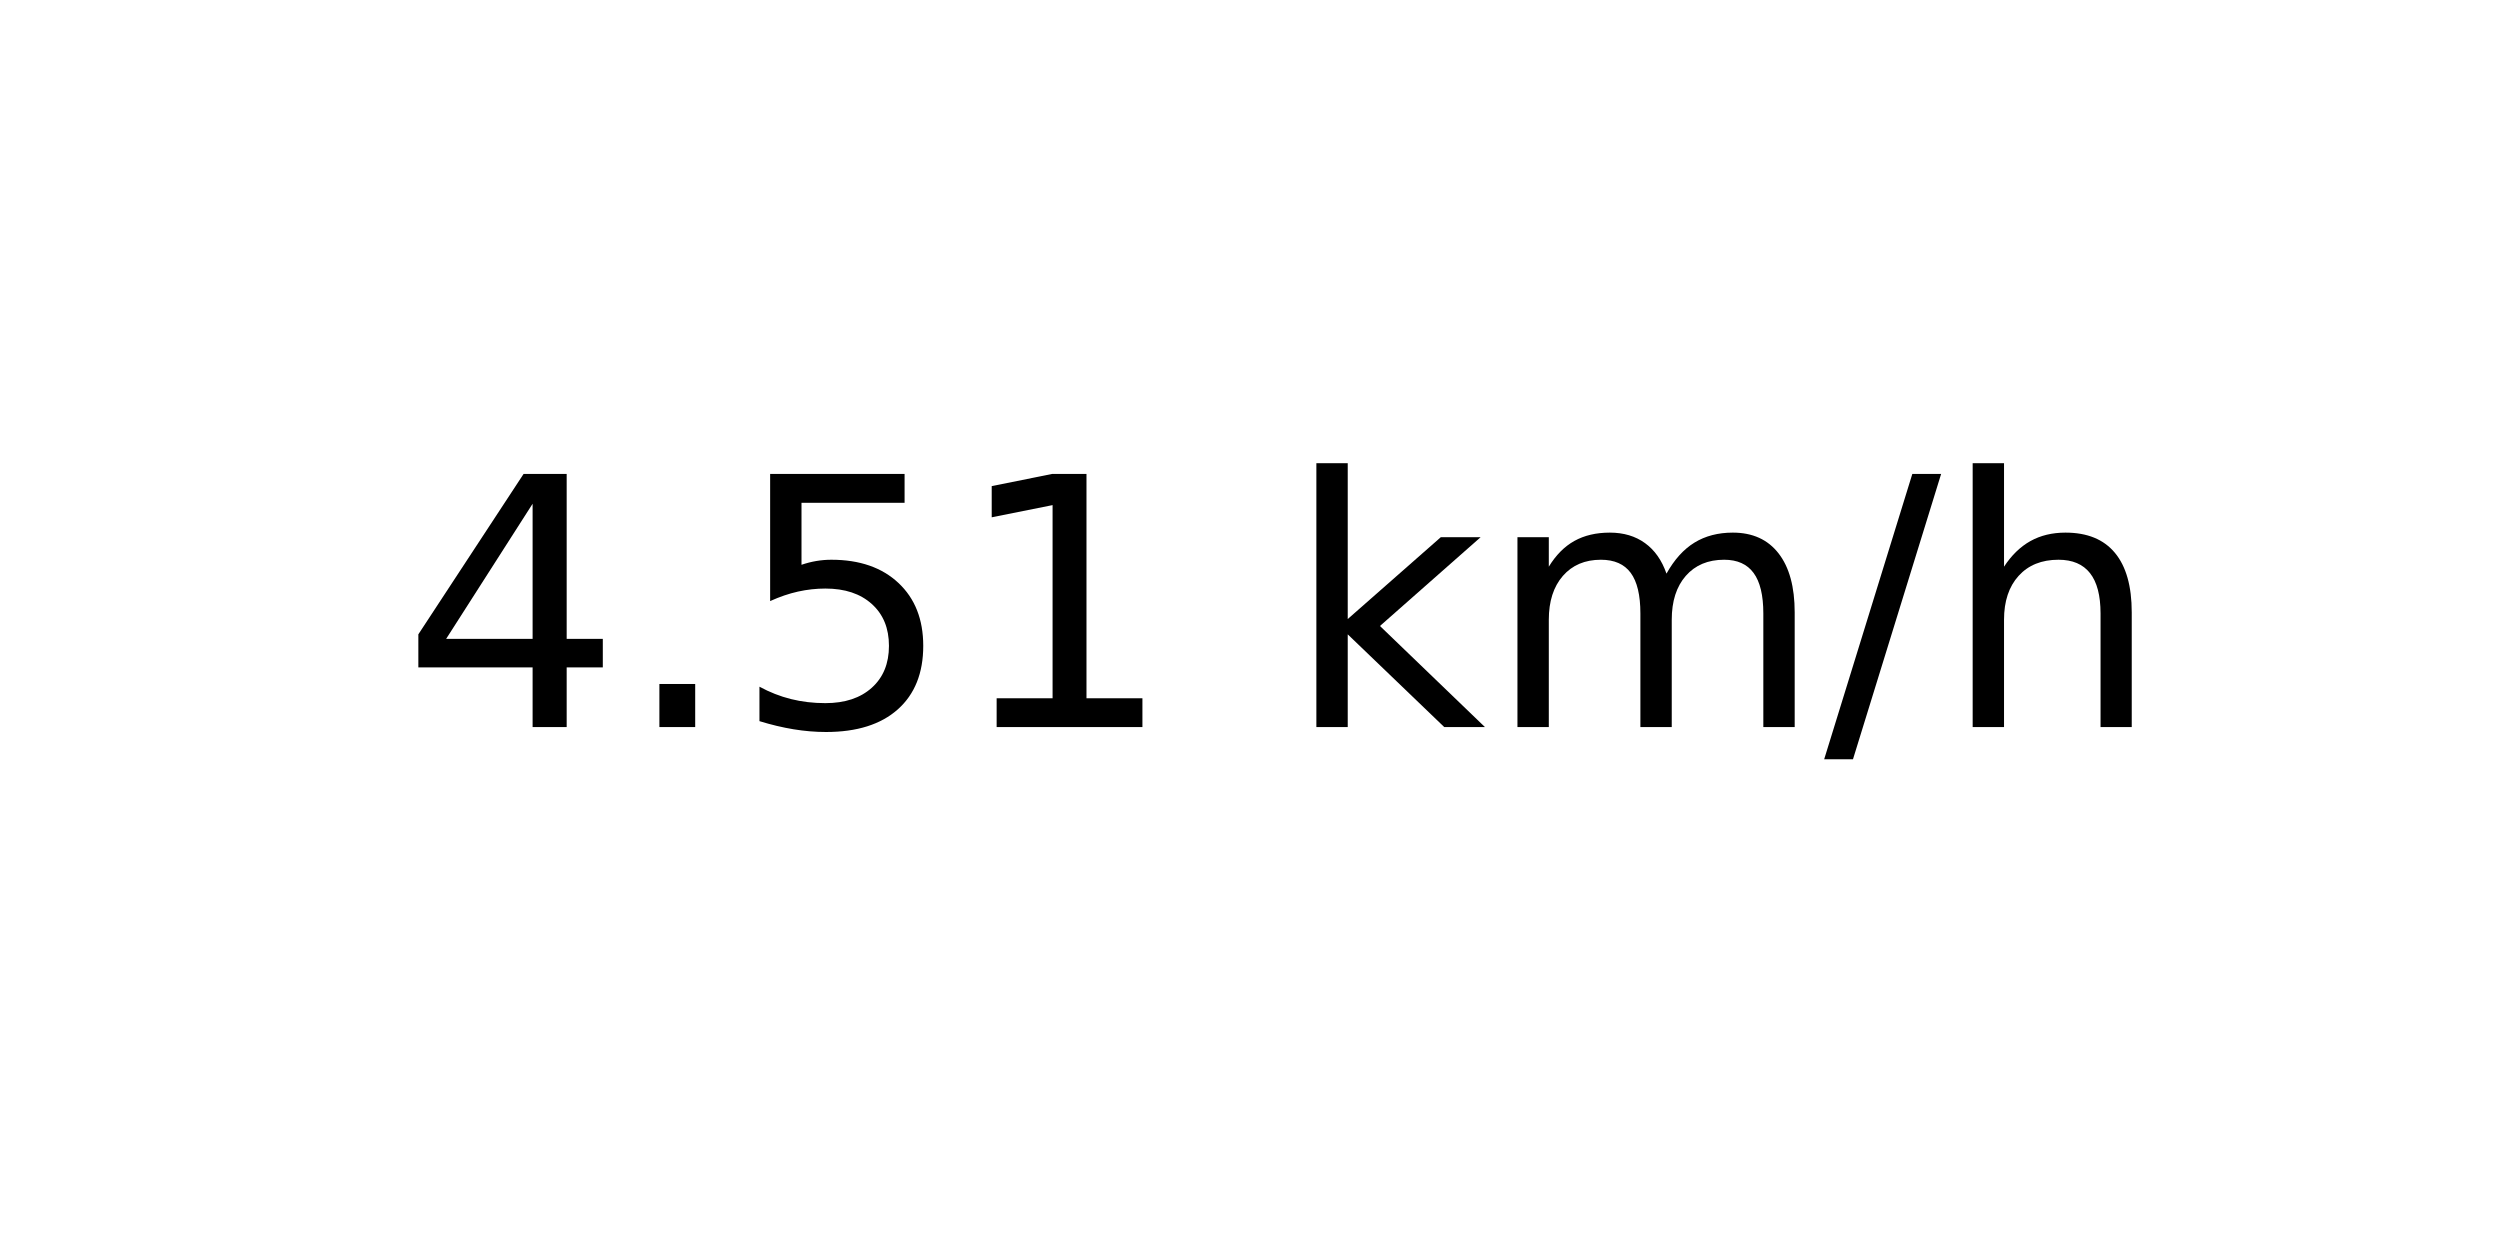
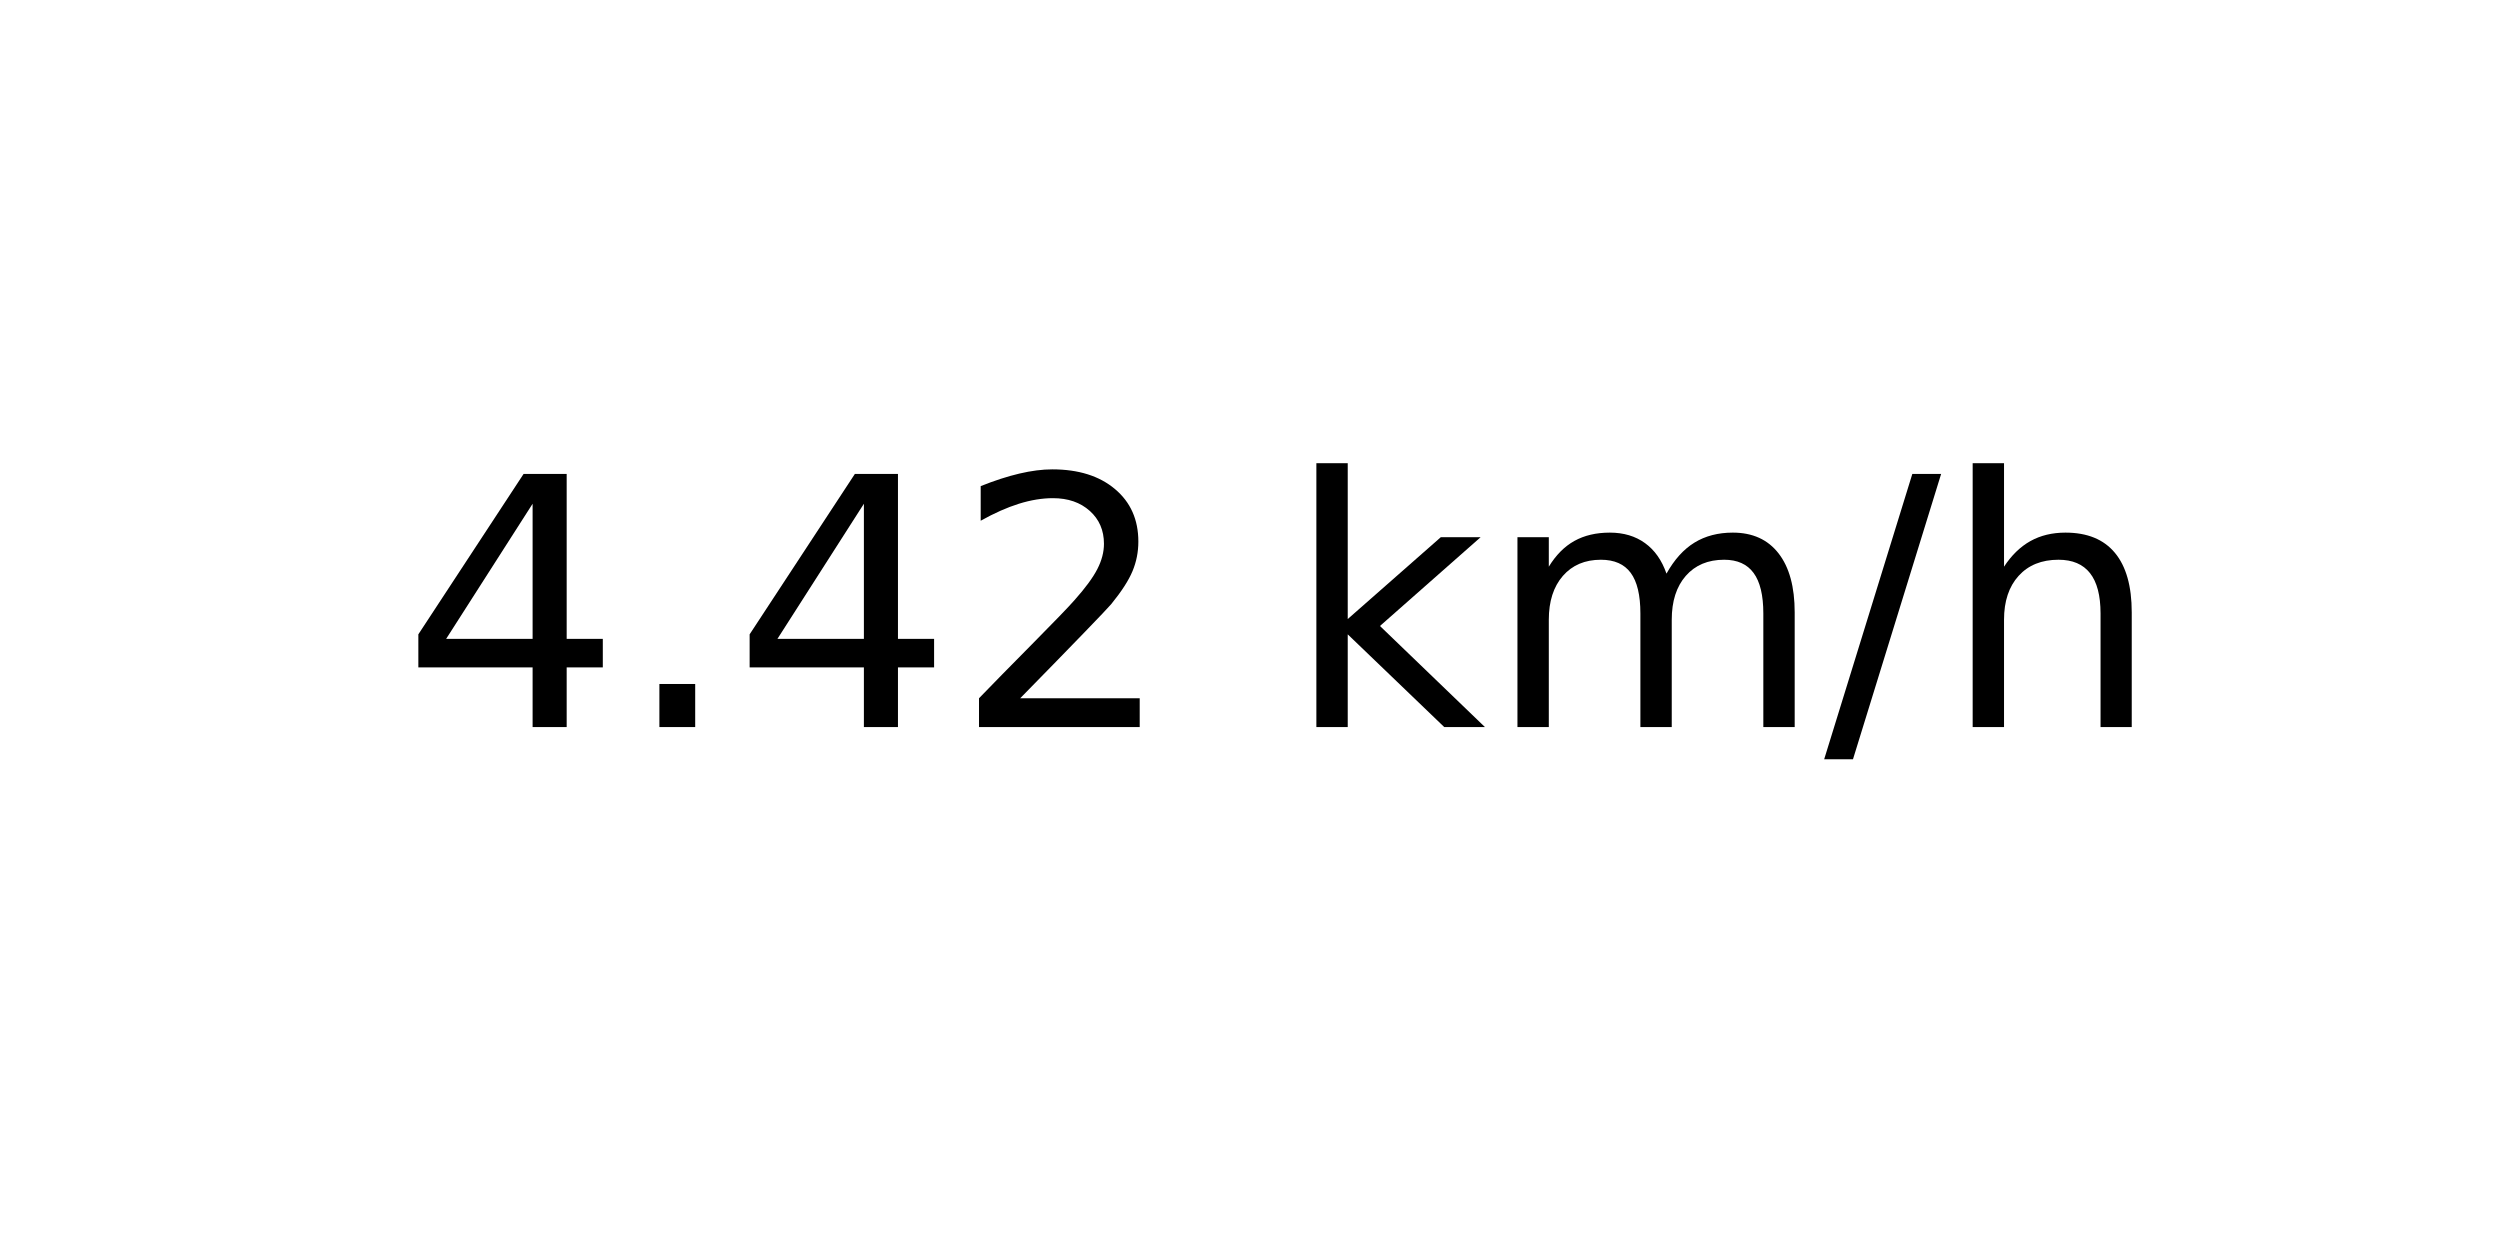
<svg xmlns="http://www.w3.org/2000/svg" xmlns:xlink="http://www.w3.org/1999/xlink" width="72pt" height="36pt" viewBox="0 0 72 36" version="1.1">
  <defs>
    <style type="text/css">*{stroke-linejoin: round; stroke-linecap: butt}</style>
  </defs>
  <g id="figure_1">
    <g id="axes_1">
      <g id="text_1">
        <g transform="translate(11.55937 20.93937) scale(0.1 -0.1)">
          <defs>
            <path id="DejaVuSans-34" d="M 2419 4116  L 825 1625  L 2419 1625  L 2419 4116  z M 2253 4666  L 3047 4666  L 3047 1625  L 3713 1625  L 3713 1100  L 3047 1100  L 3047 0  L 2419 0  L 2419 1100  L 313 1100  L 313 1709  L 2253 4666  z " transform="scale(0.015625)" />
            <path id="DejaVuSans-2e" d="M 684 794  L 1344 794  L 1344 0  L 684 0  L 684 794  z " transform="scale(0.015625)" />
-             <path id="DejaVuSans-35" d="M 691 4666  L 3169 4666  L 3169 4134  L 1269 4134  L 1269 2991  Q 1406 3038 1543 3061  Q 1681 3084 1819 3084  Q 2600 3084 3056 2656  Q 3513 2228 3513 1497  Q 3513 744 3044 326  Q 2575 -91 1722 -91  Q 1428 -91 1123 -41  Q 819 9 494 109  L 494 744  Q 775 591 1075 516  Q 1375 441 1709 441  Q 2250 441 2565 725  Q 2881 1009 2881 1497  Q 2881 1984 2565 2268  Q 2250 2553 1709 2553  Q 1456 2553 1204 2497  Q 953 2441 691 2322  L 691 4666  z " transform="scale(0.015625)" />
-             <path id="DejaVuSans-31" d="M 794 531  L 1825 531  L 1825 4091  L 703 3866  L 703 4441  L 1819 4666  L 2450 4666  L 2450 531  L 3481 531  L 3481 0  L 794 0  L 794 531  z " transform="scale(0.015625)" />
+             <path id="DejaVuSans-32" d="M 1228 531  L 3431 531  L 3431 0  L 469 0  L 469 531  Q 828 903 1448 1529  Q 2069 2156 2228 2338  Q 2531 2678 2651 2914  Q 2772 3150 2772 3378  Q 2772 3750 2511 3984  Q 2250 4219 1831 4219  Q 1534 4219 1204 4116  Q 875 4013 500 3803  L 500 4441  Q 881 4594 1212 4672  Q 1544 4750 1819 4750  Q 2544 4750 2975 4387  Q 3406 4025 3406 3419  Q 3406 3131 3298 2873  Q 3191 2616 2906 2266  Q 2828 2175 2409 1742  Q 1991 1309 1228 531  z " transform="scale(0.015625)" />
            <path id="DejaVuSans-20" transform="scale(0.015625)" />
            <path id="DejaVuSans-6b" d="M 581 4863  L 1159 4863  L 1159 1991  L 2875 3500  L 3609 3500  L 1753 1863  L 3688 0  L 2938 0  L 1159 1709  L 1159 0  L 581 0  L 581 4863  z " transform="scale(0.015625)" />
            <path id="DejaVuSans-6d" d="M 3328 2828  Q 3544 3216 3844 3400  Q 4144 3584 4550 3584  Q 5097 3584 5394 3201  Q 5691 2819 5691 2113  L 5691 0  L 5113 0  L 5113 2094  Q 5113 2597 4934 2840  Q 4756 3084 4391 3084  Q 3944 3084 3684 2787  Q 3425 2491 3425 1978  L 3425 0  L 2847 0  L 2847 2094  Q 2847 2600 2669 2842  Q 2491 3084 2119 3084  Q 1678 3084 1418 2786  Q 1159 2488 1159 1978  L 1159 0  L 581 0  L 581 3500  L 1159 3500  L 1159 2956  Q 1356 3278 1631 3431  Q 1906 3584 2284 3584  Q 2666 3584 2933 3390  Q 3200 3197 3328 2828  z " transform="scale(0.015625)" />
            <path id="DejaVuSans-2f" d="M 1625 4666  L 2156 4666  L 531 -594  L 0 -594  L 1625 4666  z " transform="scale(0.015625)" />
            <path id="DejaVuSans-68" d="M 3513 2113  L 3513 0  L 2938 0  L 2938 2094  Q 2938 2591 2744 2837  Q 2550 3084 2163 3084  Q 1697 3084 1428 2787  Q 1159 2491 1159 1978  L 1159 0  L 581 0  L 581 4863  L 1159 4863  L 1159 2956  Q 1366 3272 1645 3428  Q 1925 3584 2291 3584  Q 2894 3584 3203 3211  Q 3513 2838 3513 2113  z " transform="scale(0.015625)" />
          </defs>
          <use xlink:href="#DejaVuSans-34" />
          <use xlink:href="#DejaVuSans-2e" x="63.623" />
-           <use xlink:href="#DejaVuSans-35" x="95.41" />
-           <use xlink:href="#DejaVuSans-31" x="159.033" />
+           <use xlink:href="#DejaVuSans-34" x="95.41" />
+           <use xlink:href="#DejaVuSans-32" x="159.033" />
          <use xlink:href="#DejaVuSans-20" x="222.656" />
          <use xlink:href="#DejaVuSans-6b" x="254.443" />
          <use xlink:href="#DejaVuSans-6d" x="312.354" />
          <use xlink:href="#DejaVuSans-2f" x="409.766" />
          <use xlink:href="#DejaVuSans-68" x="443.457" />
        </g>
      </g>
    </g>
  </g>
</svg>
